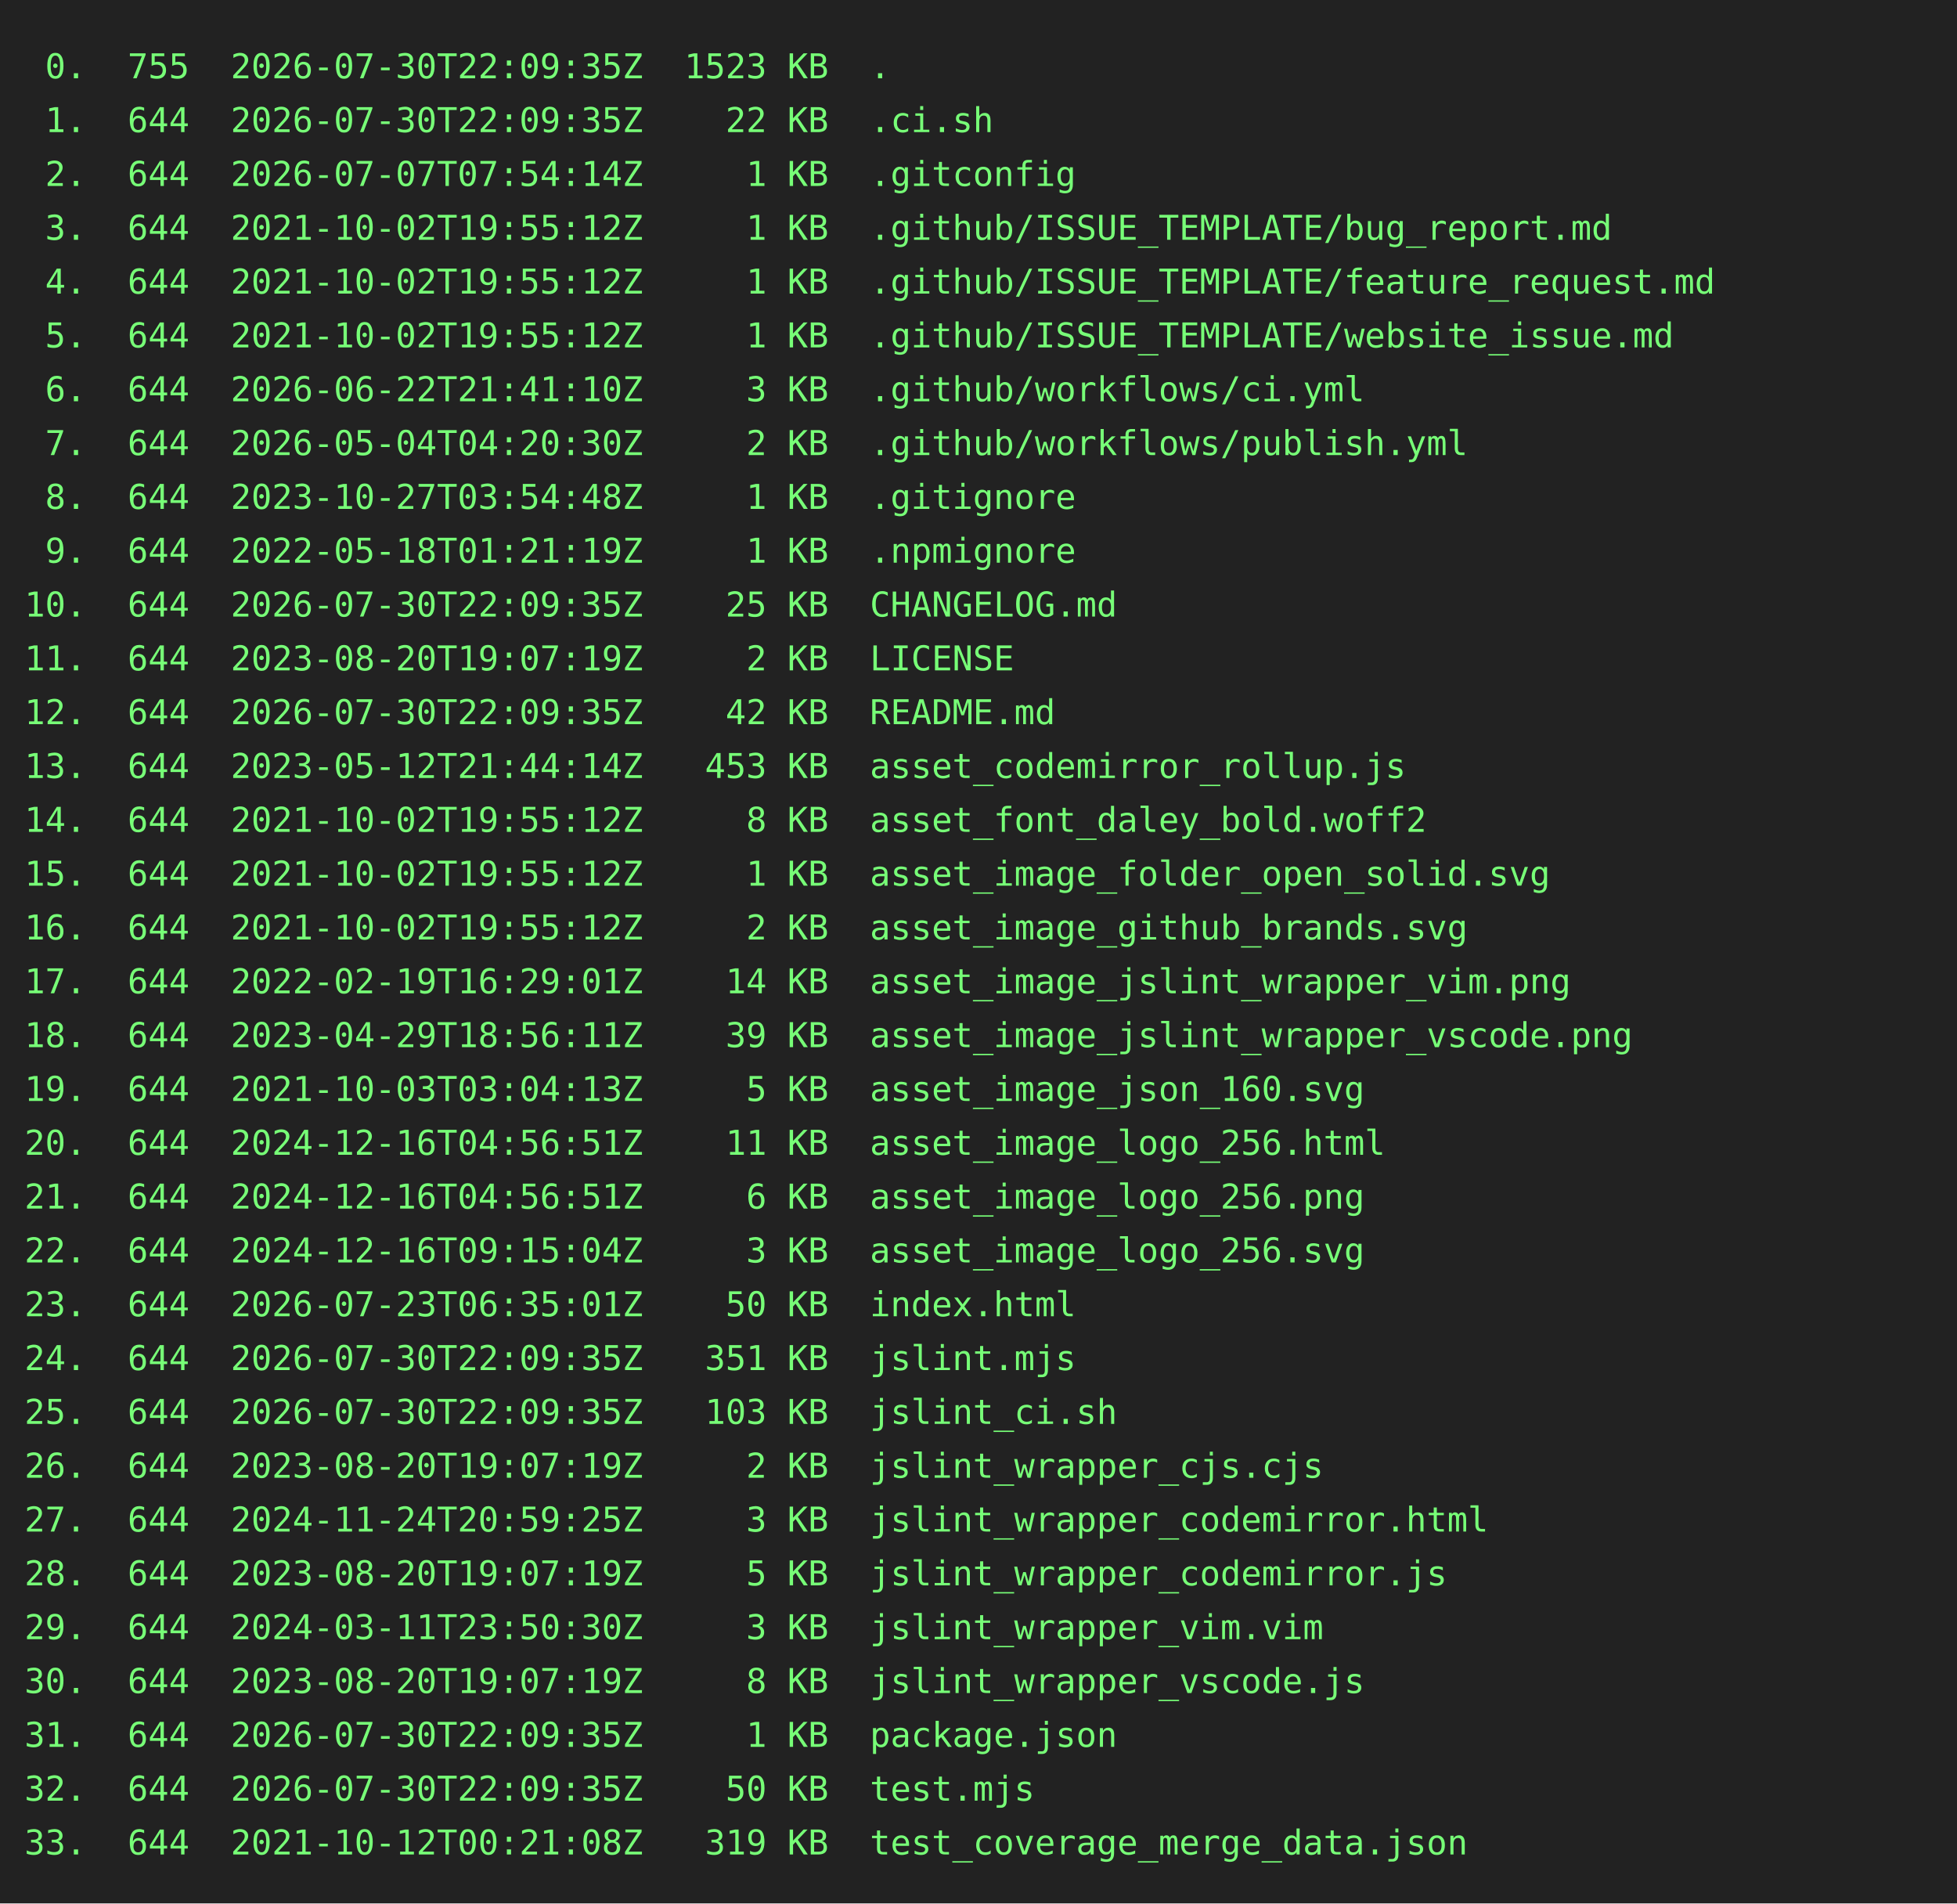
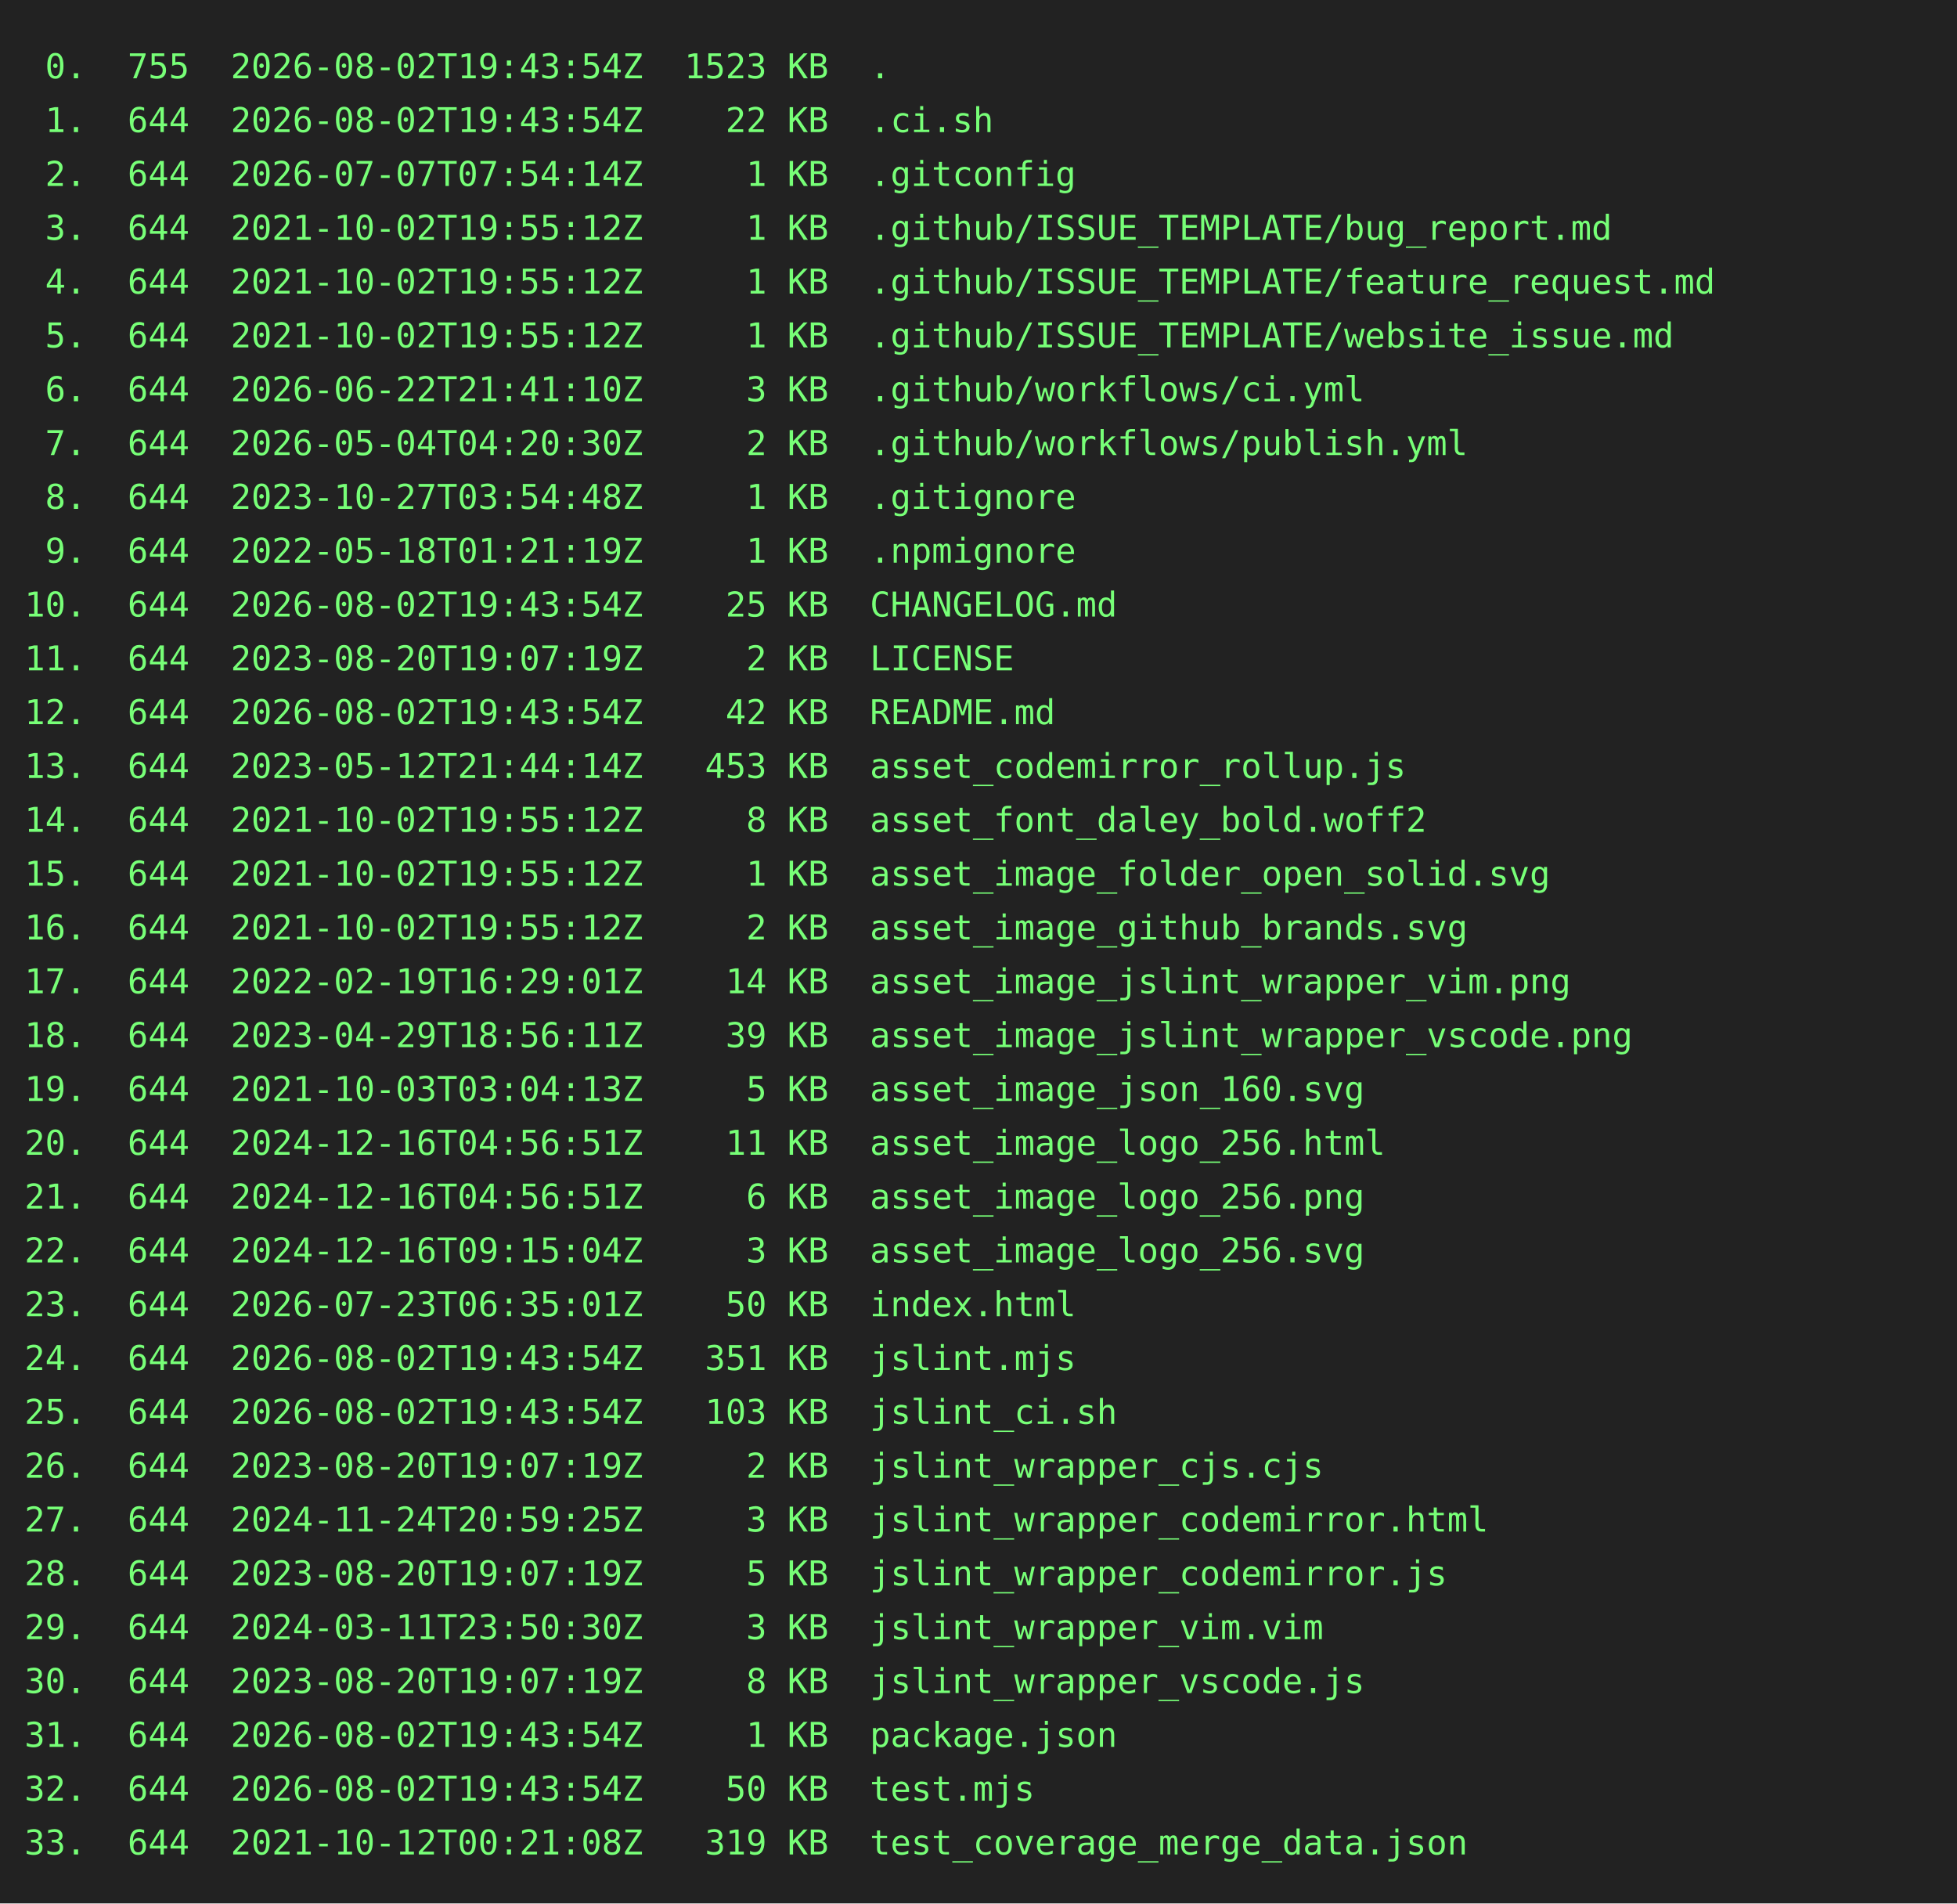
<svg xmlns="http://www.w3.org/2000/svg" height="778" width="800">
  <rect height="778" fill="#222" width="800" />
  <text fill="#7f7" font-family="consolas, menlo, monospace" font-size="14" xml:space="preserve">
-     <tspan lengthAdjust="spacingAndGlyphs" textLength="768" x="10" y="32"> 0.  755  2026-07-30T22:09:35Z  1523 KB  .                                                       </tspan>
-     <tspan lengthAdjust="spacingAndGlyphs" textLength="768" x="10" y="54"> 1.  644  2026-07-30T22:09:35Z    22 KB  .ci.sh                                                  </tspan>
+     <tspan lengthAdjust="spacingAndGlyphs" textLength="768" x="10" y="32"> 0.  755  2026-08-02T19:43:54Z  1523 KB  .                                                       </tspan>
+     <tspan lengthAdjust="spacingAndGlyphs" textLength="768" x="10" y="54"> 1.  644  2026-08-02T19:43:54Z    22 KB  .ci.sh                                                  </tspan>
    <tspan lengthAdjust="spacingAndGlyphs" textLength="768" x="10" y="76"> 2.  644  2026-07-07T07:54:14Z     1 KB  .gitconfig                                              </tspan>
    <tspan lengthAdjust="spacingAndGlyphs" textLength="768" x="10" y="98"> 3.  644  2021-10-02T19:55:12Z     1 KB  .github/ISSUE_TEMPLATE/bug_report.md                    </tspan>
    <tspan lengthAdjust="spacingAndGlyphs" textLength="768" x="10" y="120"> 4.  644  2021-10-02T19:55:12Z     1 KB  .github/ISSUE_TEMPLATE/feature_request.md               </tspan>
    <tspan lengthAdjust="spacingAndGlyphs" textLength="768" x="10" y="142"> 5.  644  2021-10-02T19:55:12Z     1 KB  .github/ISSUE_TEMPLATE/website_issue.md                 </tspan>
    <tspan lengthAdjust="spacingAndGlyphs" textLength="768" x="10" y="164"> 6.  644  2026-06-22T21:41:10Z     3 KB  .github/workflows/ci.yml                                </tspan>
    <tspan lengthAdjust="spacingAndGlyphs" textLength="768" x="10" y="186"> 7.  644  2026-05-04T04:20:30Z     2 KB  .github/workflows/publish.yml                           </tspan>
    <tspan lengthAdjust="spacingAndGlyphs" textLength="768" x="10" y="208"> 8.  644  2023-10-27T03:54:48Z     1 KB  .gitignore                                              </tspan>
    <tspan lengthAdjust="spacingAndGlyphs" textLength="768" x="10" y="230"> 9.  644  2022-05-18T01:21:19Z     1 KB  .npmignore                                              </tspan>
-     <tspan lengthAdjust="spacingAndGlyphs" textLength="768" x="10" y="252">10.  644  2026-07-30T22:09:35Z    25 KB  CHANGELOG.md                                            </tspan>
+     <tspan lengthAdjust="spacingAndGlyphs" textLength="768" x="10" y="252">10.  644  2026-08-02T19:43:54Z    25 KB  CHANGELOG.md                                            </tspan>
    <tspan lengthAdjust="spacingAndGlyphs" textLength="768" x="10" y="274">11.  644  2023-08-20T19:07:19Z     2 KB  LICENSE                                                 </tspan>
-     <tspan lengthAdjust="spacingAndGlyphs" textLength="768" x="10" y="296">12.  644  2026-07-30T22:09:35Z    42 KB  README.md                                               </tspan>
+     <tspan lengthAdjust="spacingAndGlyphs" textLength="768" x="10" y="296">12.  644  2026-08-02T19:43:54Z    42 KB  README.md                                               </tspan>
    <tspan lengthAdjust="spacingAndGlyphs" textLength="768" x="10" y="318">13.  644  2023-05-12T21:44:14Z   453 KB  asset_codemirror_rollup.js                              </tspan>
    <tspan lengthAdjust="spacingAndGlyphs" textLength="768" x="10" y="340">14.  644  2021-10-02T19:55:12Z     8 KB  asset_font_daley_bold.woff2                             </tspan>
    <tspan lengthAdjust="spacingAndGlyphs" textLength="768" x="10" y="362">15.  644  2021-10-02T19:55:12Z     1 KB  asset_image_folder_open_solid.svg                       </tspan>
    <tspan lengthAdjust="spacingAndGlyphs" textLength="768" x="10" y="384">16.  644  2021-10-02T19:55:12Z     2 KB  asset_image_github_brands.svg                           </tspan>
    <tspan lengthAdjust="spacingAndGlyphs" textLength="768" x="10" y="406">17.  644  2022-02-19T16:29:01Z    14 KB  asset_image_jslint_wrapper_vim.png                      </tspan>
    <tspan lengthAdjust="spacingAndGlyphs" textLength="768" x="10" y="428">18.  644  2023-04-29T18:56:11Z    39 KB  asset_image_jslint_wrapper_vscode.png                   </tspan>
    <tspan lengthAdjust="spacingAndGlyphs" textLength="768" x="10" y="450">19.  644  2021-10-03T03:04:13Z     5 KB  asset_image_json_160.svg                                </tspan>
    <tspan lengthAdjust="spacingAndGlyphs" textLength="768" x="10" y="472">20.  644  2024-12-16T04:56:51Z    11 KB  asset_image_logo_256.html                               </tspan>
    <tspan lengthAdjust="spacingAndGlyphs" textLength="768" x="10" y="494">21.  644  2024-12-16T04:56:51Z     6 KB  asset_image_logo_256.png                                </tspan>
    <tspan lengthAdjust="spacingAndGlyphs" textLength="768" x="10" y="516">22.  644  2024-12-16T09:15:04Z     3 KB  asset_image_logo_256.svg                                </tspan>
    <tspan lengthAdjust="spacingAndGlyphs" textLength="768" x="10" y="538">23.  644  2026-07-23T06:35:01Z    50 KB  index.html                                              </tspan>
-     <tspan lengthAdjust="spacingAndGlyphs" textLength="768" x="10" y="560">24.  644  2026-07-30T22:09:35Z   351 KB  jslint.mjs                                              </tspan>
-     <tspan lengthAdjust="spacingAndGlyphs" textLength="768" x="10" y="582">25.  644  2026-07-30T22:09:35Z   103 KB  jslint_ci.sh                                            </tspan>
+     <tspan lengthAdjust="spacingAndGlyphs" textLength="768" x="10" y="560">24.  644  2026-08-02T19:43:54Z   351 KB  jslint.mjs                                              </tspan>
+     <tspan lengthAdjust="spacingAndGlyphs" textLength="768" x="10" y="582">25.  644  2026-08-02T19:43:54Z   103 KB  jslint_ci.sh                                            </tspan>
    <tspan lengthAdjust="spacingAndGlyphs" textLength="768" x="10" y="604">26.  644  2023-08-20T19:07:19Z     2 KB  jslint_wrapper_cjs.cjs                                  </tspan>
    <tspan lengthAdjust="spacingAndGlyphs" textLength="768" x="10" y="626">27.  644  2024-11-24T20:59:25Z     3 KB  jslint_wrapper_codemirror.html                          </tspan>
    <tspan lengthAdjust="spacingAndGlyphs" textLength="768" x="10" y="648">28.  644  2023-08-20T19:07:19Z     5 KB  jslint_wrapper_codemirror.js                            </tspan>
    <tspan lengthAdjust="spacingAndGlyphs" textLength="768" x="10" y="670">29.  644  2024-03-11T23:50:30Z     3 KB  jslint_wrapper_vim.vim                                  </tspan>
    <tspan lengthAdjust="spacingAndGlyphs" textLength="768" x="10" y="692">30.  644  2023-08-20T19:07:19Z     8 KB  jslint_wrapper_vscode.js                                </tspan>
-     <tspan lengthAdjust="spacingAndGlyphs" textLength="768" x="10" y="714">31.  644  2026-07-30T22:09:35Z     1 KB  package.json                                            </tspan>
-     <tspan lengthAdjust="spacingAndGlyphs" textLength="768" x="10" y="736">32.  644  2026-07-30T22:09:35Z    50 KB  test.mjs                                                </tspan>
+     <tspan lengthAdjust="spacingAndGlyphs" textLength="768" x="10" y="714">31.  644  2026-08-02T19:43:54Z     1 KB  package.json                                            </tspan>
+     <tspan lengthAdjust="spacingAndGlyphs" textLength="768" x="10" y="736">32.  644  2026-08-02T19:43:54Z    50 KB  test.mjs                                                </tspan>
    <tspan lengthAdjust="spacingAndGlyphs" textLength="768" x="10" y="758">33.  644  2021-10-12T00:21:08Z   319 KB  test_coverage_merge_data.json                           </tspan>
  </text>
</svg>
